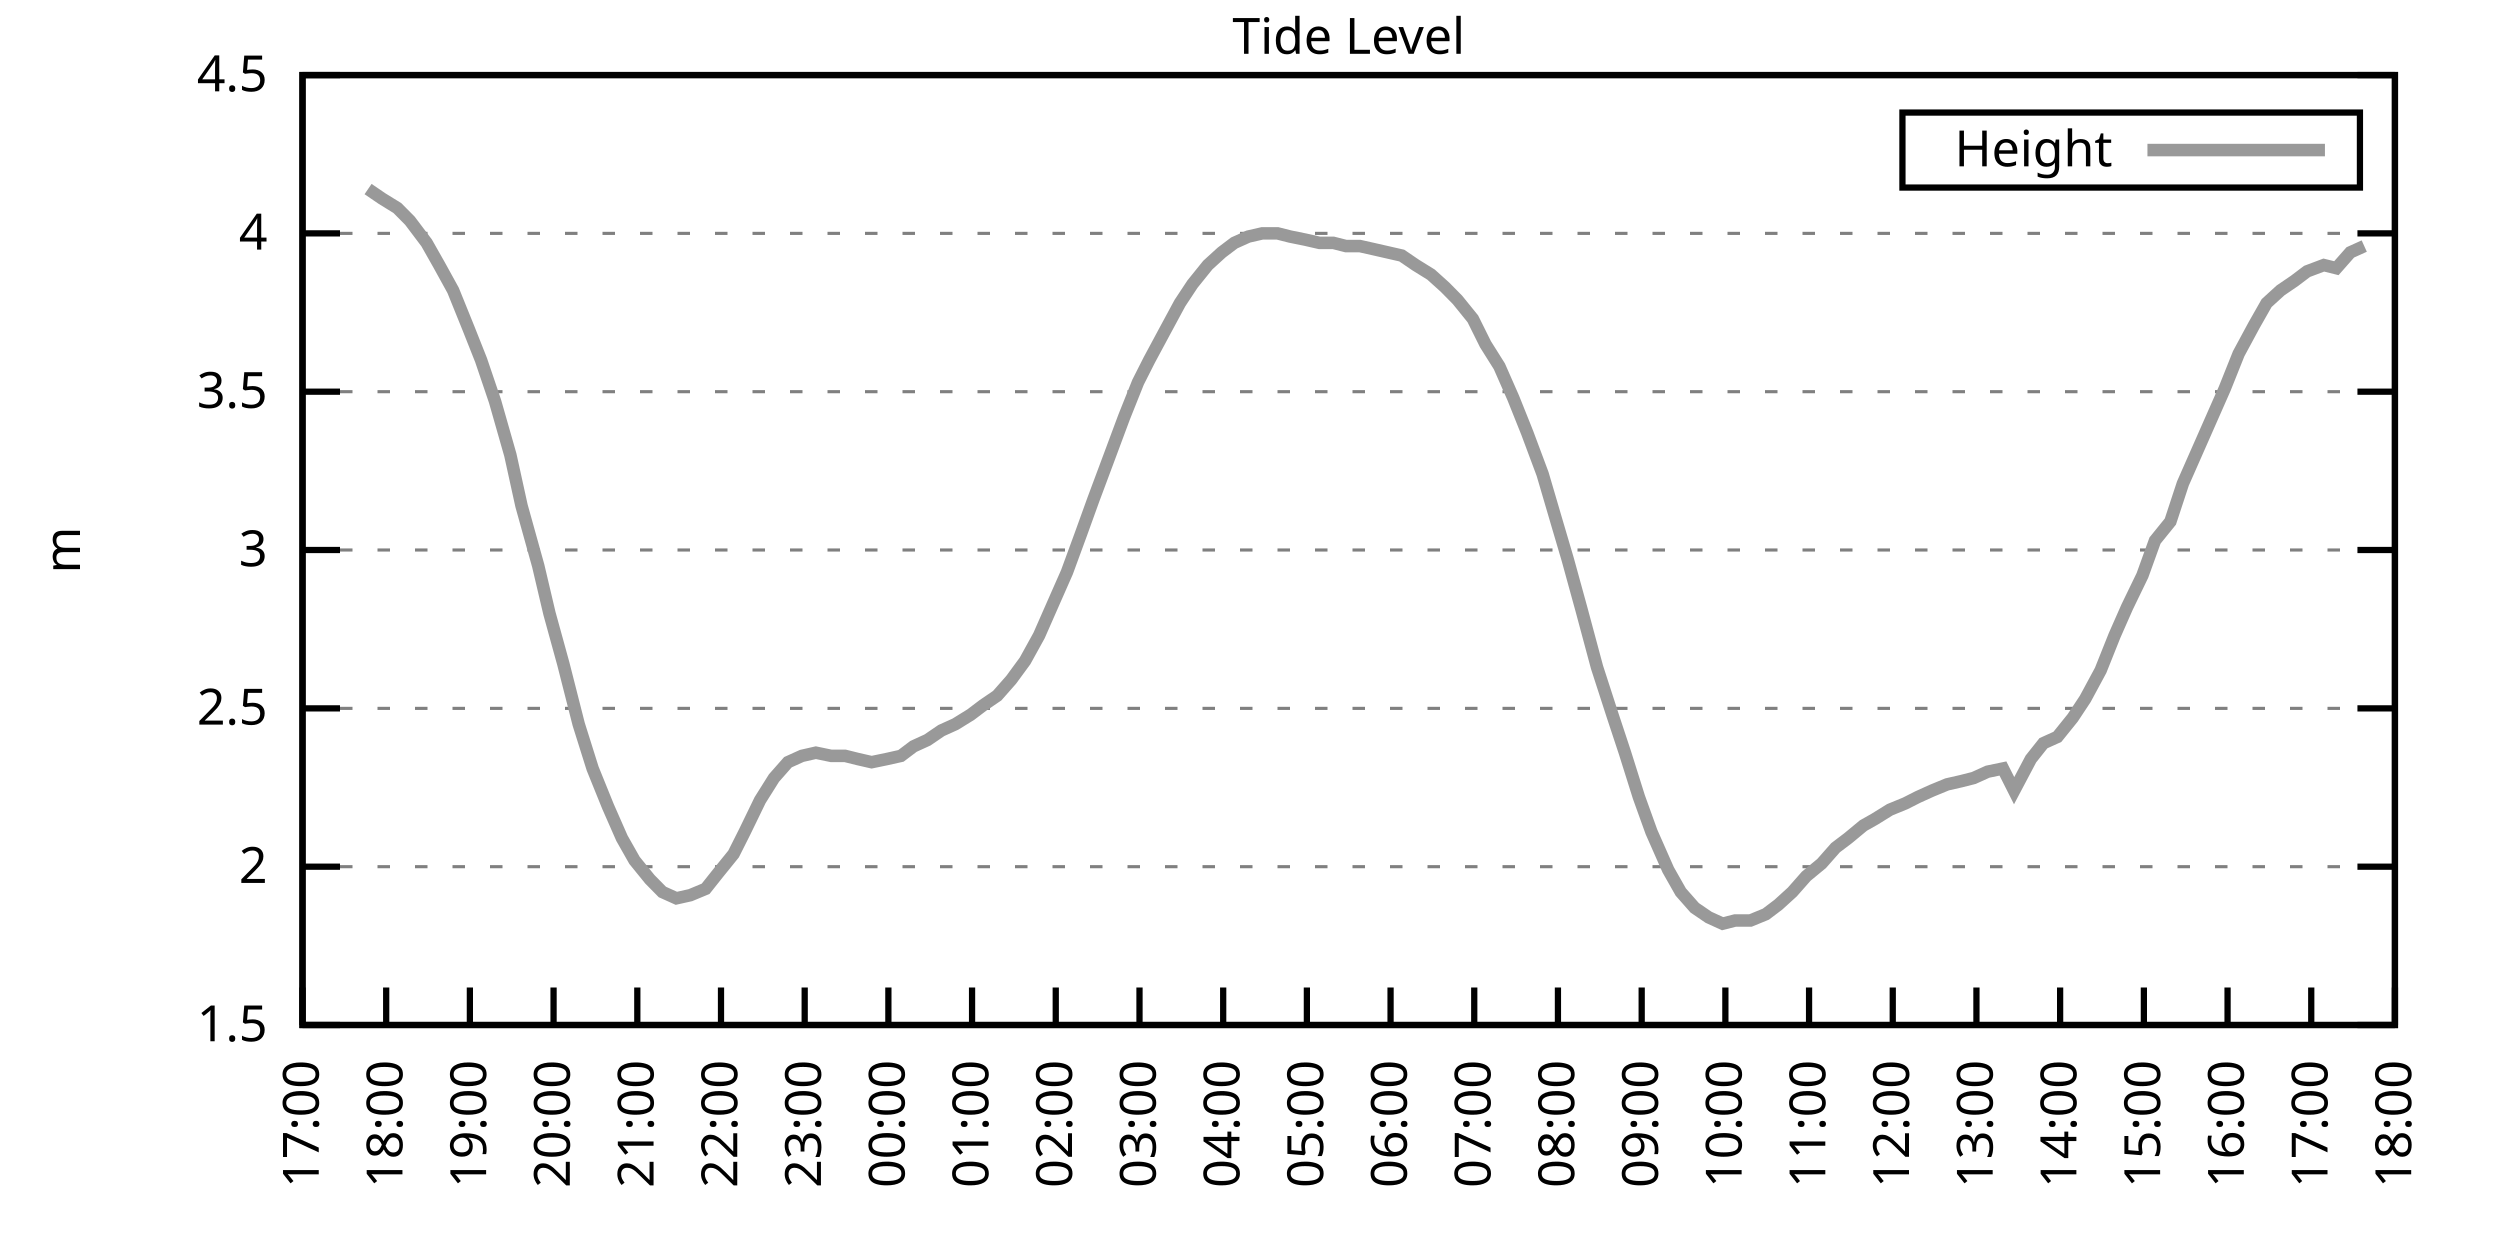
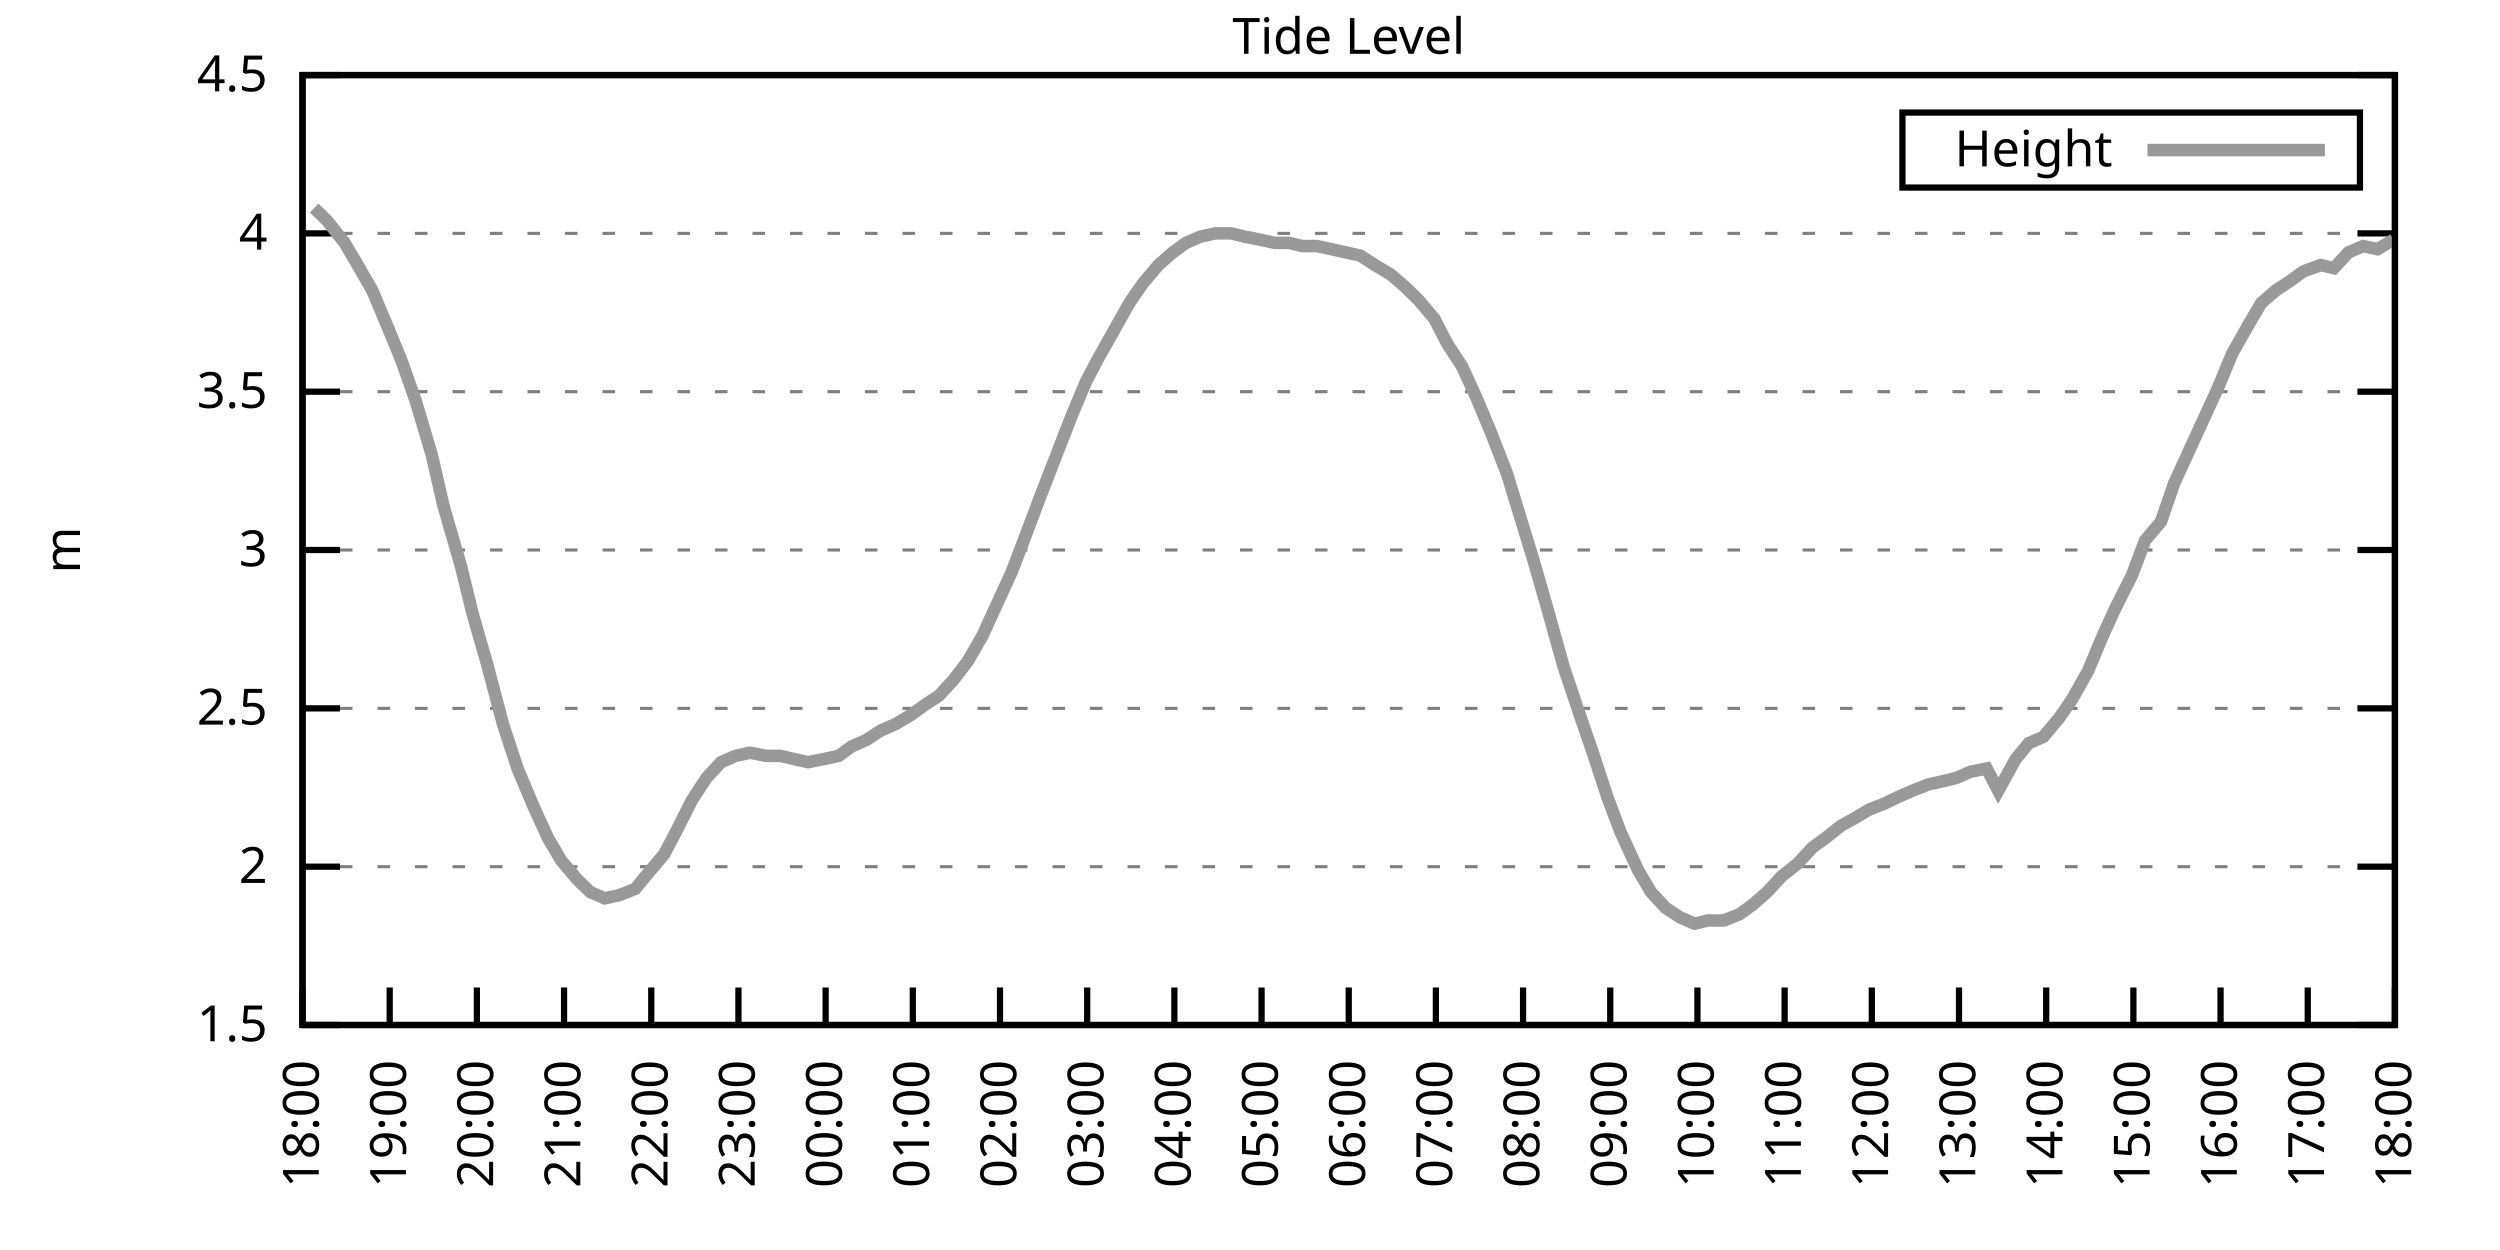
<svg xmlns="http://www.w3.org/2000/svg" xmlns:xlink="http://www.w3.org/1999/xlink" width="400" height="200" viewBox="0 0 400 200">
  <g id="gnuplot_canvas">
    <rect x="0" y="0" width="400" height="200" fill="none" />
    <defs>
      <circle id="gpDot" r="0.5" stroke-width="0.5" stroke="currentColor" />
      <path id="gpPt0" stroke-width="0.333" stroke="currentColor" d="M-1,0 h2 M0,-1 v2" />
      <path id="gpPt1" stroke-width="0.333" stroke="currentColor" d="M-1,-1 L1,1 M1,-1 L-1,1" />
      <path id="gpPt2" stroke-width="0.333" stroke="currentColor" d="M-1,0 L1,0 M0,-1 L0,1 M-1,-1 L1,1 M-1,1 L1,-1" />
      <rect id="gpPt3" stroke-width="0.333" stroke="currentColor" x="-1" y="-1" width="2" height="2" />
      <rect id="gpPt4" stroke-width="0.333" stroke="currentColor" fill="currentColor" x="-1" y="-1" width="2" height="2" />
      <circle id="gpPt5" stroke-width="0.333" stroke="currentColor" cx="0" cy="0" r="1" />
      <use xlink:href="#gpPt5" id="gpPt6" fill="currentColor" stroke="none" />
      <path id="gpPt7" stroke-width="0.333" stroke="currentColor" d="M0,-1.33 L-1.33,0.67 L1.33,0.67 z" />
      <use xlink:href="#gpPt7" id="gpPt8" fill="currentColor" stroke="none" />
      <use xlink:href="#gpPt7" id="gpPt9" stroke="currentColor" transform="rotate(180)" />
      <use xlink:href="#gpPt9" id="gpPt10" fill="currentColor" stroke="none" />
      <use xlink:href="#gpPt3" id="gpPt11" stroke="currentColor" transform="rotate(45)" />
      <use xlink:href="#gpPt11" id="gpPt12" fill="currentColor" stroke="none" />
      <path id="gpPt13" stroke-width="0.333" stroke="currentColor" d="M0,1.330 L1.265,0.411 L0.782,-1.067 L-0.782,-1.076 L-1.265,0.411 z" />
      <use xlink:href="#gpPt13" id="gpPt14" fill="currentColor" stroke="none" />
      <filter id="textbox" filterUnits="objectBoundingBox" x="0" y="0" height="1" width="1">
        <feFlood flood-color="white" flood-opacity="1" result="bgnd" />
        <feComposite in="SourceGraphic" in2="bgnd" operator="atop" />
      </filter>
      <filter id="greybox" filterUnits="objectBoundingBox" x="0" y="0" height="1" width="1">
        <feFlood flood-color="lightgrey" flood-opacity="1" result="grey" />
        <feComposite in="SourceGraphic" in2="grey" operator="atop" />
      </filter>
    </defs>
    <g fill="none" color="white" stroke="currentColor" stroke-width="1.00" stroke-linecap="butt" stroke-linejoin="miter">
</g>
    <g fill="none" color="black" stroke="currentColor" stroke-width="1.00" stroke-linecap="butt" stroke-linejoin="miter">
      <g stroke="none" shape-rendering="crispEdges">
        <polygon fill="rgb(255, 255, 255)" points="48.40,164.00 383.18,164.00 383.18,12.02 48.40,12.02 " />
      </g>
    </g>
    <g fill="none" color="black" stroke="currentColor" stroke-width="1.00" stroke-linecap="butt" stroke-linejoin="miter">
</g>
    <g fill="none" color="black" stroke="black" stroke-width="0.50" stroke-linecap="butt" stroke-linejoin="miter">
</g>
    <g fill="none" color="gray" stroke="currentColor" stroke-width="0.50" stroke-linecap="butt" stroke-linejoin="miter">
      <path stroke="gray" stroke-dasharray="2,4" class="gridline" d="M48.40,164.00 L383.19,164.00  " />
    </g>
    <g fill="none" color="gray" stroke="gray" stroke-width="1.00" stroke-linecap="butt" stroke-linejoin="miter">
</g>
    <g fill="none" color="black" stroke="currentColor" stroke-width="1.00" stroke-linecap="butt" stroke-linejoin="miter">
      <path stroke="black" d="M48.40,164.00 L54.40,164.00 M383.19,164.00 L377.19,164.00  " />
      <g transform="translate(42.80,166.60)" stroke="none" fill="black" font-family="Sans" font-size="8.00" text-anchor="end">
        <text>
          <tspan font-family="Sans"> 1.5</tspan>
        </text>
      </g>
    </g>
    <g fill="none" color="black" stroke="currentColor" stroke-width="1.00" stroke-linecap="butt" stroke-linejoin="miter">
</g>
    <g fill="none" color="black" stroke="black" stroke-width="0.50" stroke-linecap="butt" stroke-linejoin="miter">
</g>
    <g fill="none" color="gray" stroke="currentColor" stroke-width="0.50" stroke-linecap="butt" stroke-linejoin="miter">
      <path stroke="gray" stroke-dasharray="2,4" class="gridline" d="M48.40,138.67 L383.19,138.67  " />
    </g>
    <g fill="none" color="gray" stroke="gray" stroke-width="1.00" stroke-linecap="butt" stroke-linejoin="miter">
</g>
    <g fill="none" color="black" stroke="currentColor" stroke-width="1.00" stroke-linecap="butt" stroke-linejoin="miter">
      <path stroke="black" d="M48.40,138.67 L54.40,138.67 M383.19,138.67 L377.19,138.67  " />
      <g transform="translate(42.80,141.27)" stroke="none" fill="black" font-family="Sans" font-size="8.00" text-anchor="end">
        <text>
          <tspan font-family="Sans"> 2</tspan>
        </text>
      </g>
    </g>
    <g fill="none" color="black" stroke="currentColor" stroke-width="1.00" stroke-linecap="butt" stroke-linejoin="miter">
</g>
    <g fill="none" color="black" stroke="black" stroke-width="0.50" stroke-linecap="butt" stroke-linejoin="miter">
</g>
    <g fill="none" color="gray" stroke="currentColor" stroke-width="0.50" stroke-linecap="butt" stroke-linejoin="miter">
      <path stroke="gray" stroke-dasharray="2,4" class="gridline" d="M48.40,113.34 L383.19,113.34  " />
    </g>
    <g fill="none" color="gray" stroke="gray" stroke-width="1.00" stroke-linecap="butt" stroke-linejoin="miter">
</g>
    <g fill="none" color="black" stroke="currentColor" stroke-width="1.00" stroke-linecap="butt" stroke-linejoin="miter">
      <path stroke="black" d="M48.40,113.34 L54.40,113.34 M383.19,113.34 L377.19,113.34  " />
      <g transform="translate(42.80,115.94)" stroke="none" fill="black" font-family="Sans" font-size="8.00" text-anchor="end">
        <text>
          <tspan font-family="Sans"> 2.5</tspan>
        </text>
      </g>
    </g>
    <g fill="none" color="black" stroke="currentColor" stroke-width="1.00" stroke-linecap="butt" stroke-linejoin="miter">
</g>
    <g fill="none" color="black" stroke="black" stroke-width="0.50" stroke-linecap="butt" stroke-linejoin="miter">
</g>
    <g fill="none" color="gray" stroke="currentColor" stroke-width="0.50" stroke-linecap="butt" stroke-linejoin="miter">
      <path stroke="gray" stroke-dasharray="2,4" class="gridline" d="M48.40,88.00 L383.19,88.00  " />
    </g>
    <g fill="none" color="gray" stroke="gray" stroke-width="1.00" stroke-linecap="butt" stroke-linejoin="miter">
</g>
    <g fill="none" color="black" stroke="currentColor" stroke-width="1.00" stroke-linecap="butt" stroke-linejoin="miter">
      <path stroke="black" d="M48.40,88.00 L54.40,88.00 M383.19,88.00 L377.19,88.00  " />
      <g transform="translate(42.80,90.60)" stroke="none" fill="black" font-family="Sans" font-size="8.00" text-anchor="end">
        <text>
          <tspan font-family="Sans"> 3</tspan>
        </text>
      </g>
    </g>
    <g fill="none" color="black" stroke="currentColor" stroke-width="1.00" stroke-linecap="butt" stroke-linejoin="miter">
</g>
    <g fill="none" color="black" stroke="black" stroke-width="0.50" stroke-linecap="butt" stroke-linejoin="miter">
</g>
    <g fill="none" color="gray" stroke="currentColor" stroke-width="0.50" stroke-linecap="butt" stroke-linejoin="miter">
      <path stroke="gray" stroke-dasharray="2,4" class="gridline" d="M48.40,62.67 L383.19,62.67  " />
    </g>
    <g fill="none" color="gray" stroke="gray" stroke-width="1.00" stroke-linecap="butt" stroke-linejoin="miter">
</g>
    <g fill="none" color="black" stroke="currentColor" stroke-width="1.00" stroke-linecap="butt" stroke-linejoin="miter">
      <path stroke="black" d="M48.40,62.67 L54.40,62.67 M383.19,62.67 L377.19,62.67  " />
      <g transform="translate(42.80,65.27)" stroke="none" fill="black" font-family="Sans" font-size="8.00" text-anchor="end">
        <text>
          <tspan font-family="Sans"> 3.5</tspan>
        </text>
      </g>
    </g>
    <g fill="none" color="black" stroke="currentColor" stroke-width="1.00" stroke-linecap="butt" stroke-linejoin="miter">
</g>
    <g fill="none" color="black" stroke="black" stroke-width="0.50" stroke-linecap="butt" stroke-linejoin="miter">
</g>
    <g fill="none" color="gray" stroke="currentColor" stroke-width="0.50" stroke-linecap="butt" stroke-linejoin="miter">
      <path stroke="gray" stroke-dasharray="2,4" class="gridline" d="M48.40,37.34 L383.19,37.34  " />
    </g>
    <g fill="none" color="gray" stroke="gray" stroke-width="1.00" stroke-linecap="butt" stroke-linejoin="miter">
</g>
    <g fill="none" color="black" stroke="currentColor" stroke-width="1.00" stroke-linecap="butt" stroke-linejoin="miter">
      <path stroke="black" d="M48.40,37.34 L54.40,37.34 M383.19,37.34 L377.19,37.34  " />
      <g transform="translate(42.80,39.94)" stroke="none" fill="black" font-family="Sans" font-size="8.00" text-anchor="end">
        <text>
          <tspan font-family="Sans"> 4</tspan>
        </text>
      </g>
    </g>
    <g fill="none" color="black" stroke="currentColor" stroke-width="1.00" stroke-linecap="butt" stroke-linejoin="miter">
</g>
    <g fill="none" color="black" stroke="black" stroke-width="0.50" stroke-linecap="butt" stroke-linejoin="miter">
</g>
    <g fill="none" color="gray" stroke="currentColor" stroke-width="0.50" stroke-linecap="butt" stroke-linejoin="miter">
      <path stroke="gray" stroke-dasharray="2,4" class="gridline" d="M48.40,12.01 L383.19,12.01  " />
    </g>
    <g fill="none" color="gray" stroke="gray" stroke-width="1.00" stroke-linecap="butt" stroke-linejoin="miter">
</g>
    <g fill="none" color="black" stroke="currentColor" stroke-width="1.00" stroke-linecap="butt" stroke-linejoin="miter">
      <path stroke="black" d="M48.40,12.01 L54.40,12.01 M383.19,12.01 L377.19,12.01  " />
      <g transform="translate(42.80,14.61)" stroke="none" fill="black" font-family="Sans" font-size="8.00" text-anchor="end">
        <text>
          <tspan font-family="Sans"> 4.5</tspan>
        </text>
      </g>
    </g>
    <g fill="none" color="black" stroke="currentColor" stroke-width="1.00" stroke-linecap="butt" stroke-linejoin="miter">
      <path stroke="black" d="M48.40,164.00 L48.40,158.00  " />
      <g transform="translate(51.00,169.60) rotate(270.00)" stroke="none" fill="black" font-family="Sans" font-size="8.00" text-anchor="end">
        <text>
-           <tspan font-family="Sans">17:00</tspan>
-         </text>
-       </g>
-     </g>
-     <g fill="none" color="black" stroke="currentColor" stroke-width="1.00" stroke-linecap="butt" stroke-linejoin="miter">
-       <path stroke="black" d="M61.79,164.00 L61.79,158.00  " />
-       <g transform="translate(64.39,169.60) rotate(270.00)" stroke="none" fill="black" font-family="Sans" font-size="8.00" text-anchor="end">
-         <text>
          <tspan font-family="Sans">18:00</tspan>
        </text>
      </g>
    </g>
    <g fill="none" color="black" stroke="currentColor" stroke-width="1.00" stroke-linecap="butt" stroke-linejoin="miter">
-       <path stroke="black" d="M75.18,164.00 L75.18,158.00  " />
-       <g transform="translate(77.78,169.60) rotate(270.00)" stroke="none" fill="black" font-family="Sans" font-size="8.00" text-anchor="end">
+       <path stroke="black" d="M62.35,164.00 L62.35,158.00  " />
+       <g transform="translate(64.95,169.60) rotate(270.00)" stroke="none" fill="black" font-family="Sans" font-size="8.00" text-anchor="end">
        <text>
          <tspan font-family="Sans">19:00</tspan>
        </text>
      </g>
    </g>
    <g fill="none" color="black" stroke="currentColor" stroke-width="1.00" stroke-linecap="butt" stroke-linejoin="miter">
-       <path stroke="black" d="M88.57,164.00 L88.57,158.00  " />
-       <g transform="translate(91.17,169.60) rotate(270.00)" stroke="none" fill="black" font-family="Sans" font-size="8.00" text-anchor="end">
+       <path stroke="black" d="M76.30,164.00 L76.30,158.00  " />
+       <g transform="translate(78.90,169.60) rotate(270.00)" stroke="none" fill="black" font-family="Sans" font-size="8.00" text-anchor="end">
        <text>
          <tspan font-family="Sans">20:00</tspan>
        </text>
      </g>
    </g>
    <g fill="none" color="black" stroke="currentColor" stroke-width="1.00" stroke-linecap="butt" stroke-linejoin="miter">
-       <path stroke="black" d="M101.97,164.00 L101.97,158.00  " />
-       <g transform="translate(104.57,169.60) rotate(270.00)" stroke="none" fill="black" font-family="Sans" font-size="8.00" text-anchor="end">
+       <path stroke="black" d="M90.25,164.00 L90.25,158.00  " />
+       <g transform="translate(92.85,169.60) rotate(270.00)" stroke="none" fill="black" font-family="Sans" font-size="8.00" text-anchor="end">
        <text>
          <tspan font-family="Sans">21:00</tspan>
        </text>
      </g>
    </g>
    <g fill="none" color="black" stroke="currentColor" stroke-width="1.00" stroke-linecap="butt" stroke-linejoin="miter">
-       <path stroke="black" d="M115.36,164.00 L115.36,158.00  " />
-       <g transform="translate(117.96,169.60) rotate(270.00)" stroke="none" fill="black" font-family="Sans" font-size="8.00" text-anchor="end">
+       <path stroke="black" d="M104.20,164.00 L104.20,158.00  " />
+       <g transform="translate(106.80,169.60) rotate(270.00)" stroke="none" fill="black" font-family="Sans" font-size="8.00" text-anchor="end">
        <text>
          <tspan font-family="Sans">22:00</tspan>
        </text>
      </g>
    </g>
    <g fill="none" color="black" stroke="currentColor" stroke-width="1.00" stroke-linecap="butt" stroke-linejoin="miter">
-       <path stroke="black" d="M128.75,164.00 L128.75,158.00  " />
-       <g transform="translate(131.35,169.60) rotate(270.00)" stroke="none" fill="black" font-family="Sans" font-size="8.00" text-anchor="end">
+       <path stroke="black" d="M118.15,164.00 L118.15,158.00  " />
+       <g transform="translate(120.75,169.60) rotate(270.00)" stroke="none" fill="black" font-family="Sans" font-size="8.00" text-anchor="end">
        <text>
          <tspan font-family="Sans">23:00</tspan>
        </text>
      </g>
    </g>
    <g fill="none" color="black" stroke="currentColor" stroke-width="1.00" stroke-linecap="butt" stroke-linejoin="miter">
-       <path stroke="black" d="M142.14,164.00 L142.14,158.00  " />
-       <g transform="translate(144.74,169.60) rotate(270.00)" stroke="none" fill="black" font-family="Sans" font-size="8.00" text-anchor="end">
+       <path stroke="black" d="M132.10,164.00 L132.10,158.00  " />
+       <g transform="translate(134.70,169.60) rotate(270.00)" stroke="none" fill="black" font-family="Sans" font-size="8.00" text-anchor="end">
        <text>
          <tspan font-family="Sans">00:00</tspan>
        </text>
      </g>
    </g>
    <g fill="none" color="black" stroke="currentColor" stroke-width="1.00" stroke-linecap="butt" stroke-linejoin="miter">
-       <path stroke="black" d="M155.53,164.00 L155.53,158.00  " />
-       <g transform="translate(158.13,169.60) rotate(270.00)" stroke="none" fill="black" font-family="Sans" font-size="8.00" text-anchor="end">
+       <path stroke="black" d="M146.05,164.00 L146.05,158.00  " />
+       <g transform="translate(148.65,169.60) rotate(270.00)" stroke="none" fill="black" font-family="Sans" font-size="8.00" text-anchor="end">
        <text>
          <tspan font-family="Sans">01:00</tspan>
        </text>
      </g>
    </g>
    <g fill="none" color="black" stroke="currentColor" stroke-width="1.00" stroke-linecap="butt" stroke-linejoin="miter">
-       <path stroke="black" d="M168.92,164.00 L168.92,158.00  " />
-       <g transform="translate(171.52,169.60) rotate(270.00)" stroke="none" fill="black" font-family="Sans" font-size="8.00" text-anchor="end">
+       <path stroke="black" d="M160.00,164.00 L160.00,158.00  " />
+       <g transform="translate(162.60,169.60) rotate(270.00)" stroke="none" fill="black" font-family="Sans" font-size="8.00" text-anchor="end">
        <text>
          <tspan font-family="Sans">02:00</tspan>
        </text>
      </g>
    </g>
    <g fill="none" color="black" stroke="currentColor" stroke-width="1.00" stroke-linecap="butt" stroke-linejoin="miter">
-       <path stroke="black" d="M182.32,164.00 L182.32,158.00  " />
-       <g transform="translate(184.92,169.60) rotate(270.00)" stroke="none" fill="black" font-family="Sans" font-size="8.00" text-anchor="end">
+       <path stroke="black" d="M173.95,164.00 L173.95,158.00  " />
+       <g transform="translate(176.55,169.60) rotate(270.00)" stroke="none" fill="black" font-family="Sans" font-size="8.00" text-anchor="end">
        <text>
          <tspan font-family="Sans">03:00</tspan>
        </text>
      </g>
    </g>
    <g fill="none" color="black" stroke="currentColor" stroke-width="1.00" stroke-linecap="butt" stroke-linejoin="miter">
-       <path stroke="black" d="M195.71,164.00 L195.71,158.00  " />
-       <g transform="translate(198.31,169.60) rotate(270.00)" stroke="none" fill="black" font-family="Sans" font-size="8.00" text-anchor="end">
+       <path stroke="black" d="M187.90,164.00 L187.90,158.00  " />
+       <g transform="translate(190.50,169.60) rotate(270.00)" stroke="none" fill="black" font-family="Sans" font-size="8.00" text-anchor="end">
        <text>
          <tspan font-family="Sans">04:00</tspan>
        </text>
      </g>
    </g>
    <g fill="none" color="black" stroke="currentColor" stroke-width="1.00" stroke-linecap="butt" stroke-linejoin="miter">
-       <path stroke="black" d="M209.10,164.00 L209.10,158.00  " />
-       <g transform="translate(211.70,169.60) rotate(270.00)" stroke="none" fill="black" font-family="Sans" font-size="8.00" text-anchor="end">
+       <path stroke="black" d="M201.85,164.00 L201.85,158.00  " />
+       <g transform="translate(204.45,169.60) rotate(270.00)" stroke="none" fill="black" font-family="Sans" font-size="8.00" text-anchor="end">
        <text>
          <tspan font-family="Sans">05:00</tspan>
        </text>
      </g>
    </g>
    <g fill="none" color="black" stroke="currentColor" stroke-width="1.00" stroke-linecap="butt" stroke-linejoin="miter">
-       <path stroke="black" d="M222.49,164.00 L222.49,158.00  " />
-       <g transform="translate(225.09,169.60) rotate(270.00)" stroke="none" fill="black" font-family="Sans" font-size="8.00" text-anchor="end">
+       <path stroke="black" d="M215.80,164.00 L215.80,158.00  " />
+       <g transform="translate(218.40,169.60) rotate(270.00)" stroke="none" fill="black" font-family="Sans" font-size="8.00" text-anchor="end">
        <text>
          <tspan font-family="Sans">06:00</tspan>
        </text>
      </g>
    </g>
    <g fill="none" color="black" stroke="currentColor" stroke-width="1.00" stroke-linecap="butt" stroke-linejoin="miter">
-       <path stroke="black" d="M235.88,164.00 L235.88,158.00  " />
-       <g transform="translate(238.48,169.60) rotate(270.00)" stroke="none" fill="black" font-family="Sans" font-size="8.00" text-anchor="end">
+       <path stroke="black" d="M229.74,164.00 L229.74,158.00  " />
+       <g transform="translate(232.34,169.60) rotate(270.00)" stroke="none" fill="black" font-family="Sans" font-size="8.00" text-anchor="end">
        <text>
          <tspan font-family="Sans">07:00</tspan>
        </text>
      </g>
    </g>
    <g fill="none" color="black" stroke="currentColor" stroke-width="1.00" stroke-linecap="butt" stroke-linejoin="miter">
-       <path stroke="black" d="M249.27,164.00 L249.27,158.00  " />
-       <g transform="translate(251.87,169.60) rotate(270.00)" stroke="none" fill="black" font-family="Sans" font-size="8.00" text-anchor="end">
+       <path stroke="black" d="M243.69,164.00 L243.69,158.00  " />
+       <g transform="translate(246.29,169.60) rotate(270.00)" stroke="none" fill="black" font-family="Sans" font-size="8.00" text-anchor="end">
        <text>
          <tspan font-family="Sans">08:00</tspan>
        </text>
      </g>
    </g>
    <g fill="none" color="black" stroke="currentColor" stroke-width="1.00" stroke-linecap="butt" stroke-linejoin="miter">
-       <path stroke="black" d="M262.67,164.00 L262.67,158.00  " />
-       <g transform="translate(265.27,169.60) rotate(270.00)" stroke="none" fill="black" font-family="Sans" font-size="8.00" text-anchor="end">
+       <path stroke="black" d="M257.64,164.00 L257.64,158.00  " />
+       <g transform="translate(260.24,169.60) rotate(270.00)" stroke="none" fill="black" font-family="Sans" font-size="8.00" text-anchor="end">
        <text>
          <tspan font-family="Sans">09:00</tspan>
        </text>
      </g>
    </g>
    <g fill="none" color="black" stroke="currentColor" stroke-width="1.00" stroke-linecap="butt" stroke-linejoin="miter">
-       <path stroke="black" d="M276.06,164.00 L276.06,158.00  " />
-       <g transform="translate(278.66,169.60) rotate(270.00)" stroke="none" fill="black" font-family="Sans" font-size="8.00" text-anchor="end">
+       <path stroke="black" d="M271.59,164.00 L271.59,158.00  " />
+       <g transform="translate(274.19,169.60) rotate(270.00)" stroke="none" fill="black" font-family="Sans" font-size="8.00" text-anchor="end">
        <text>
          <tspan font-family="Sans">10:00</tspan>
        </text>
      </g>
    </g>
    <g fill="none" color="black" stroke="currentColor" stroke-width="1.00" stroke-linecap="butt" stroke-linejoin="miter">
-       <path stroke="black" d="M289.45,164.00 L289.45,158.00  " />
-       <g transform="translate(292.05,169.60) rotate(270.00)" stroke="none" fill="black" font-family="Sans" font-size="8.00" text-anchor="end">
+       <path stroke="black" d="M285.54,164.00 L285.54,158.00  " />
+       <g transform="translate(288.14,169.60) rotate(270.00)" stroke="none" fill="black" font-family="Sans" font-size="8.00" text-anchor="end">
        <text>
          <tspan font-family="Sans">11:00</tspan>
        </text>
      </g>
    </g>
    <g fill="none" color="black" stroke="currentColor" stroke-width="1.00" stroke-linecap="butt" stroke-linejoin="miter">
-       <path stroke="black" d="M302.84,164.00 L302.84,158.00  " />
-       <g transform="translate(305.44,169.60) rotate(270.00)" stroke="none" fill="black" font-family="Sans" font-size="8.00" text-anchor="end">
+       <path stroke="black" d="M299.49,164.00 L299.49,158.00  " />
+       <g transform="translate(302.09,169.60) rotate(270.00)" stroke="none" fill="black" font-family="Sans" font-size="8.00" text-anchor="end">
        <text>
          <tspan font-family="Sans">12:00</tspan>
        </text>
      </g>
    </g>
    <g fill="none" color="black" stroke="currentColor" stroke-width="1.00" stroke-linecap="butt" stroke-linejoin="miter">
-       <path stroke="black" d="M316.23,164.00 L316.23,158.00  " />
-       <g transform="translate(318.83,169.60) rotate(270.00)" stroke="none" fill="black" font-family="Sans" font-size="8.00" text-anchor="end">
+       <path stroke="black" d="M313.44,164.00 L313.44,158.00  " />
+       <g transform="translate(316.04,169.60) rotate(270.00)" stroke="none" fill="black" font-family="Sans" font-size="8.00" text-anchor="end">
        <text>
          <tspan font-family="Sans">13:00</tspan>
        </text>
      </g>
    </g>
    <g fill="none" color="black" stroke="currentColor" stroke-width="1.00" stroke-linecap="butt" stroke-linejoin="miter">
-       <path stroke="black" d="M329.62,164.00 L329.62,158.00  " />
-       <g transform="translate(332.22,169.60) rotate(270.00)" stroke="none" fill="black" font-family="Sans" font-size="8.00" text-anchor="end">
+       <path stroke="black" d="M327.39,164.00 L327.39,158.00  " />
+       <g transform="translate(329.99,169.60) rotate(270.00)" stroke="none" fill="black" font-family="Sans" font-size="8.00" text-anchor="end">
        <text>
          <tspan font-family="Sans">14:00</tspan>
        </text>
      </g>
    </g>
    <g fill="none" color="black" stroke="currentColor" stroke-width="1.00" stroke-linecap="butt" stroke-linejoin="miter">
-       <path stroke="black" d="M343.02,164.00 L343.02,158.00  " />
-       <g transform="translate(345.62,169.60) rotate(270.00)" stroke="none" fill="black" font-family="Sans" font-size="8.00" text-anchor="end">
+       <path stroke="black" d="M341.34,164.00 L341.34,158.00  " />
+       <g transform="translate(343.94,169.60) rotate(270.00)" stroke="none" fill="black" font-family="Sans" font-size="8.00" text-anchor="end">
        <text>
          <tspan font-family="Sans">15:00</tspan>
        </text>
      </g>
    </g>
    <g fill="none" color="black" stroke="currentColor" stroke-width="1.00" stroke-linecap="butt" stroke-linejoin="miter">
-       <path stroke="black" d="M356.41,164.00 L356.41,158.00  " />
-       <g transform="translate(359.01,169.60) rotate(270.00)" stroke="none" fill="black" font-family="Sans" font-size="8.00" text-anchor="end">
+       <path stroke="black" d="M355.29,164.00 L355.29,158.00  " />
+       <g transform="translate(357.89,169.60) rotate(270.00)" stroke="none" fill="black" font-family="Sans" font-size="8.00" text-anchor="end">
        <text>
          <tspan font-family="Sans">16:00</tspan>
        </text>
      </g>
    </g>
    <g fill="none" color="black" stroke="currentColor" stroke-width="1.00" stroke-linecap="butt" stroke-linejoin="miter">
-       <path stroke="black" d="M369.80,164.00 L369.80,158.00  " />
-       <g transform="translate(372.40,169.60) rotate(270.00)" stroke="none" fill="black" font-family="Sans" font-size="8.00" text-anchor="end">
+       <path stroke="black" d="M369.24,164.00 L369.24,158.00  " />
+       <g transform="translate(371.84,169.60) rotate(270.00)" stroke="none" fill="black" font-family="Sans" font-size="8.00" text-anchor="end">
        <text>
          <tspan font-family="Sans">17:00</tspan>
        </text>
      </g>
    </g>
    <g fill="none" color="black" stroke="currentColor" stroke-width="1.00" stroke-linecap="butt" stroke-linejoin="miter">
      <path stroke="black" d="M383.19,164.00 L383.19,158.00  " />
      <g transform="translate(385.79,169.60) rotate(270.00)" stroke="none" fill="black" font-family="Sans" font-size="8.00" text-anchor="end">
        <text>
          <tspan font-family="Sans">18:00</tspan>
        </text>
      </g>
    </g>
    <g fill="none" color="black" stroke="currentColor" stroke-width="1.00" stroke-linecap="butt" stroke-linejoin="miter">
</g>
    <g fill="none" color="black" stroke="currentColor" stroke-width="1.00" stroke-linecap="butt" stroke-linejoin="miter">
      <path stroke="black" d="M48.40,12.01 L48.40,164.00 L383.19,164.00 L383.19,12.01 L48.40,12.01 Z  " />
    </g>
    <g fill="none" color="black" stroke="currentColor" stroke-width="1.00" stroke-linecap="butt" stroke-linejoin="miter">
</g>
    <g fill="none" color="black" stroke="currentColor" stroke-width="1.00" stroke-linecap="butt" stroke-linejoin="miter">
      <path stroke="black" d="M304.39,30.01 L304.39,18.01 L377.59,18.01 L377.59,30.01 L304.39,30.01 Z  " />
    </g>
    <g id="Tide_level_plot_1">
      <g fill="none" color="white" stroke="black" stroke-width="2.00" stroke-linecap="butt" stroke-linejoin="miter">
</g>
      <g fill="none" color="black" stroke="currentColor" stroke-width="2.00" stroke-linecap="butt" stroke-linejoin="miter">
        <g transform="translate(337.99,26.61)" stroke="none" fill="black" font-family="Sans" font-size="8.00" text-anchor="end">
          <text>
            <tspan font-family="Sans">Height</tspan>
          </text>
        </g>
      </g>
      <g fill="none" color="black" stroke="currentColor" stroke-width="2.00" stroke-linecap="butt" stroke-linejoin="miter">
-         <path stroke="rgb(153, 153, 153)" d="M343.59,24.01 L371.99,24.01 M58.89,30.25 L61.12,31.77 L63.58,33.29 L65.59,35.32 L68.26,38.86 L70.27,42.41   L72.50,46.46 L74.96,52.54 L76.97,57.61 L79.20,64.19 L81.66,72.81 L83.44,80.91 L86.12,90.54 L87.91,98.14   L90.14,106.24 L92.59,115.87 L94.82,122.96 L97.28,129.04 L99.51,134.11 L101.52,137.66 L103.98,140.69 L105.98,142.72   L108.22,143.73 L110.45,143.23 L112.90,142.21 L114.91,139.68 L117.37,136.64 L119.15,133.10 L121.61,128.03 L123.84,124.48   L126.07,121.95 L128.30,120.94 L130.54,120.43 L132.99,120.94 L135.22,120.94 L137.23,121.44 L139.46,121.95 L141.92,121.44   L144.15,120.94 L146.16,119.42 L148.39,118.40 L150.62,116.88 L152.85,115.87 L155.31,114.35 L157.32,112.83 L159.55,111.31   L161.78,108.78 L164.01,105.74 L166.25,101.68 L168.70,96.11 L170.71,91.55 L172.94,85.47 L174.95,79.90 L177.41,73.31   L179.86,66.73 L182.09,61.15 L183.88,57.61 L186.33,53.05 L188.79,48.49 L190.80,45.45 L193.25,42.41 L195.48,40.38   L197.49,38.86 L199.73,37.85 L201.96,37.34 L204.41,37.34 L206.42,37.85 L208.88,38.35 L211.11,38.86 L213.34,38.86   L215.35,39.37 L217.58,39.37 L219.81,39.87 L224.28,40.89 L226.51,42.41 L228.96,43.93 L231.20,45.95 L233.20,47.98   L235.66,51.02 L237.67,55.07 L239.90,58.62 L242.13,63.69 L244.36,69.26 L246.82,75.85 L249.05,83.45 L250.84,89.52   L253.07,97.63 L255.52,106.75 L257.98,114.35 L259.99,120.43 L262.22,127.52 L264.23,133.10 L266.91,139.17 L268.92,142.72   L271.15,145.25 L273.38,146.77 L275.61,147.79 L277.62,147.28 L280.07,147.28 L282.53,146.27 L284.54,144.75 L286.77,142.72   L289.00,140.19 L291.46,138.16 L293.69,135.63 L295.70,134.11 L298.15,132.08 L299.94,131.07 L302.39,129.55 L304.85,128.54   L306.86,127.52 L309.09,126.51 L311.54,125.50 L313.78,124.99 L315.79,124.48 L318.02,123.47 L320.47,122.96 L322.26,126.51   L324.94,121.44 L326.95,118.91 L329.18,117.90 L331.63,114.86 L333.64,111.82 L336.10,107.26 L338.33,101.68 L340.34,97.12   L342.79,92.06 L344.80,86.49 L347.26,83.45 L349.26,77.37 L351.72,71.79 L353.95,66.73 L355.96,62.17 L358.19,56.59   L360.65,52.03 L362.66,48.49 L364.89,46.46 L367.12,44.94 L369.13,43.42 L371.81,42.41 L373.82,42.91 L376.05,40.38   L378.28,39.37  " />
+         <path stroke="rgb(153, 153, 153)" d="M343.59,24.01 L371.99,24.01 M50.26,33.29 L52.35,35.32 L55.14,38.86 L57.23,42.41 L59.56,46.46 L62.12,52.54   L64.21,57.61 L66.53,64.19 L69.09,72.81 L70.95,80.91 L73.74,90.54 L75.60,98.14 L77.93,106.24 L80.48,115.87   L82.81,122.96 L85.37,129.04 L87.69,134.11 L89.78,137.66 L92.34,140.69 L94.43,142.72 L96.76,143.73 L99.08,143.23   L101.64,142.21 L103.73,139.68 L106.29,136.64 L108.15,133.10 L110.71,128.03 L113.03,124.48 L115.36,121.95 L117.68,120.94   L120.01,120.43 L122.57,120.94 L124.89,120.94 L126.98,121.44 L129.31,121.95 L131.87,121.44 L134.19,120.94 L136.28,119.42   L138.61,118.40 L140.93,116.88 L143.26,115.87 L145.81,114.35 L147.91,112.83 L150.23,111.31 L152.56,108.78 L154.88,105.74   L157.21,101.68 L159.76,96.11 L161.86,91.55 L164.18,85.47 L166.27,79.90 L168.83,73.31 L171.39,66.73 L173.71,61.15   L175.57,57.61 L178.13,53.05 L180.69,48.49 L182.78,45.45 L185.34,42.41 L187.66,40.38 L189.76,38.86 L192.08,37.85   L194.41,37.34 L196.96,37.34 L199.06,37.85 L201.61,38.35 L203.94,38.86 L206.26,38.86 L208.36,39.37 L210.68,39.37   L213.01,39.87 L217.65,40.89 L219.98,42.41 L222.54,43.93 L224.86,45.95 L226.95,47.98 L229.51,51.02 L231.60,55.07   L233.93,58.62 L236.25,63.69 L238.58,69.26 L241.14,75.85 L243.46,83.45 L245.32,89.52 L247.65,97.63 L250.20,106.75   L252.76,114.35 L254.85,120.43 L257.18,127.52 L259.27,133.10 L262.06,139.17 L264.15,142.72 L266.48,145.25 L268.80,146.77   L271.13,147.79 L273.22,147.28 L275.78,147.28 L278.34,146.27 L280.43,144.75 L282.75,142.72 L285.08,140.19 L287.64,138.16   L289.96,135.63 L292.05,134.11 L294.61,132.08 L296.47,131.07 L299.03,129.55 L301.58,128.54 L303.68,127.52 L306.00,126.51   L308.56,125.50 L310.88,124.99 L312.98,124.48 L315.30,123.47 L317.86,122.96 L319.72,126.51 L322.51,121.44 L324.60,118.91   L326.93,117.90 L329.48,114.86 L331.58,111.82 L334.13,107.26 L336.46,101.68 L338.55,97.12 L341.11,92.06 L343.20,86.49   L345.76,83.45 L347.85,77.37 L350.41,71.79 L352.73,66.73 L354.83,62.17 L357.15,56.59 L359.71,52.03 L361.80,48.49   L364.13,46.46 L366.45,44.94 L368.54,43.42 L371.33,42.41 L373.43,42.91 L375.75,40.38 L378.08,39.37 L380.40,39.87   L382.96,38.35  " />
      </g>
    </g>
    <g fill="none" color="black" stroke="currentColor" stroke-width="2.00" stroke-linecap="butt" stroke-linejoin="miter">
</g>
    <g fill="none" color="black" stroke="black" stroke-width="1.00" stroke-linecap="butt" stroke-linejoin="miter">
</g>
    <g fill="none" color="black" stroke="currentColor" stroke-width="1.00" stroke-linecap="butt" stroke-linejoin="miter">
      <path stroke="black" d="M48.40,12.01 L48.40,164.00 L383.19,164.00 L383.19,12.01 L48.40,12.01 Z  " />
      <g transform="translate(12.80,88.01) rotate(270.00)" stroke="none" fill="black" font-family="Sans" font-size="8.00" text-anchor="middle">
        <text>
          <tspan font-family="Sans">m</tspan>
        </text>
      </g>
    </g>
    <g fill="none" color="black" stroke="currentColor" stroke-width="1.00" stroke-linecap="butt" stroke-linejoin="miter">
</g>
    <g fill="none" color="black" stroke="currentColor" stroke-width="1.00" stroke-linecap="butt" stroke-linejoin="miter">
      <g transform="translate(215.79,8.61)" stroke="none" fill="black" font-family="Sans" font-size="8.00" text-anchor="middle">
        <text>
          <tspan font-family="Sans">Tide Level</tspan>
        </text>
      </g>
    </g>
    <g fill="none" color="black" stroke="currentColor" stroke-width="1.00" stroke-linecap="butt" stroke-linejoin="miter">
</g>
  </g>
</svg>
